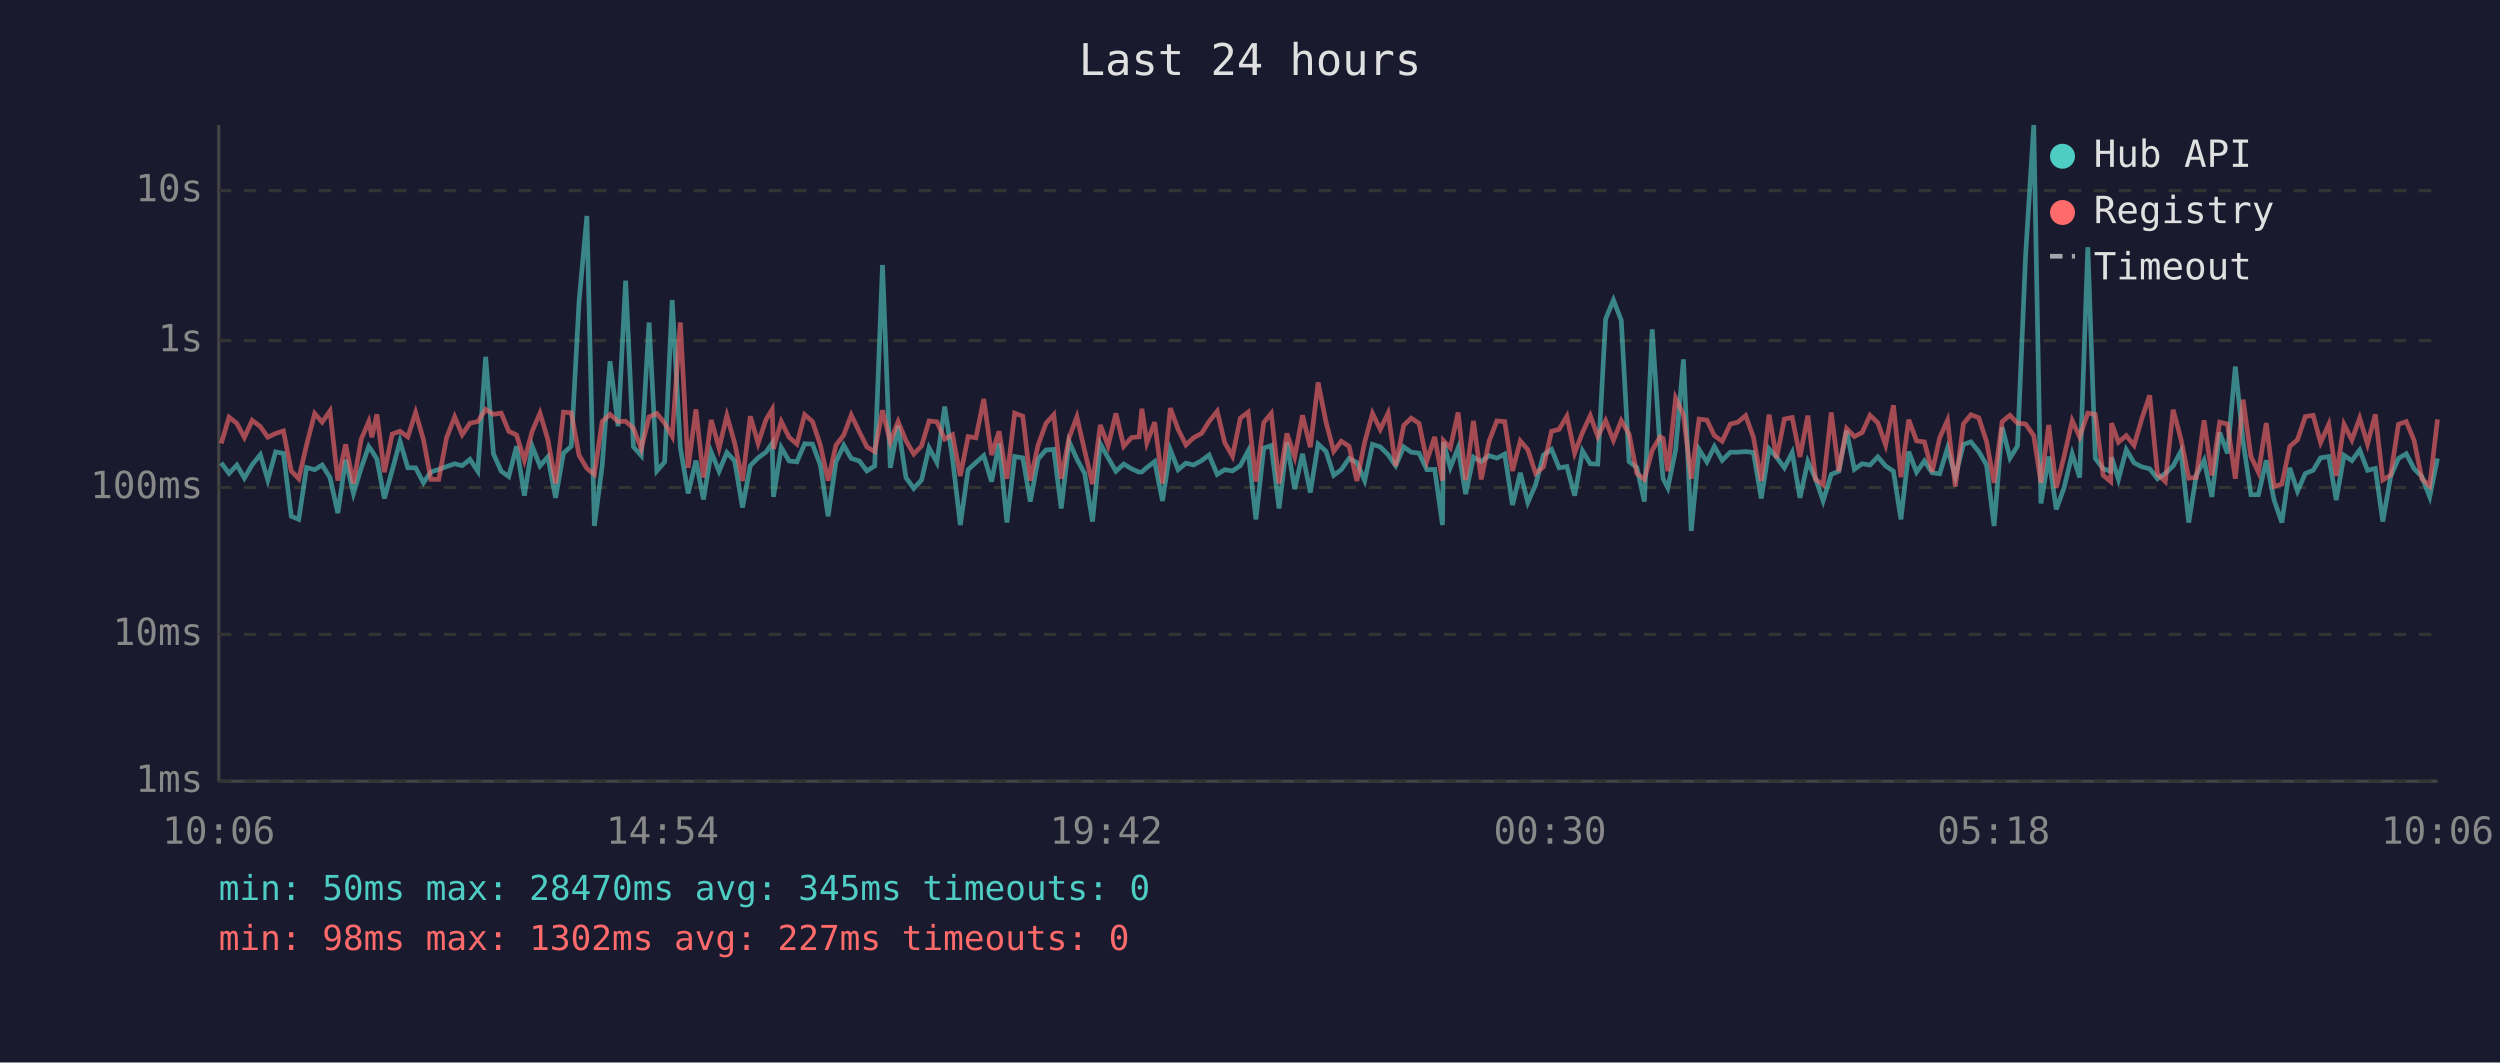
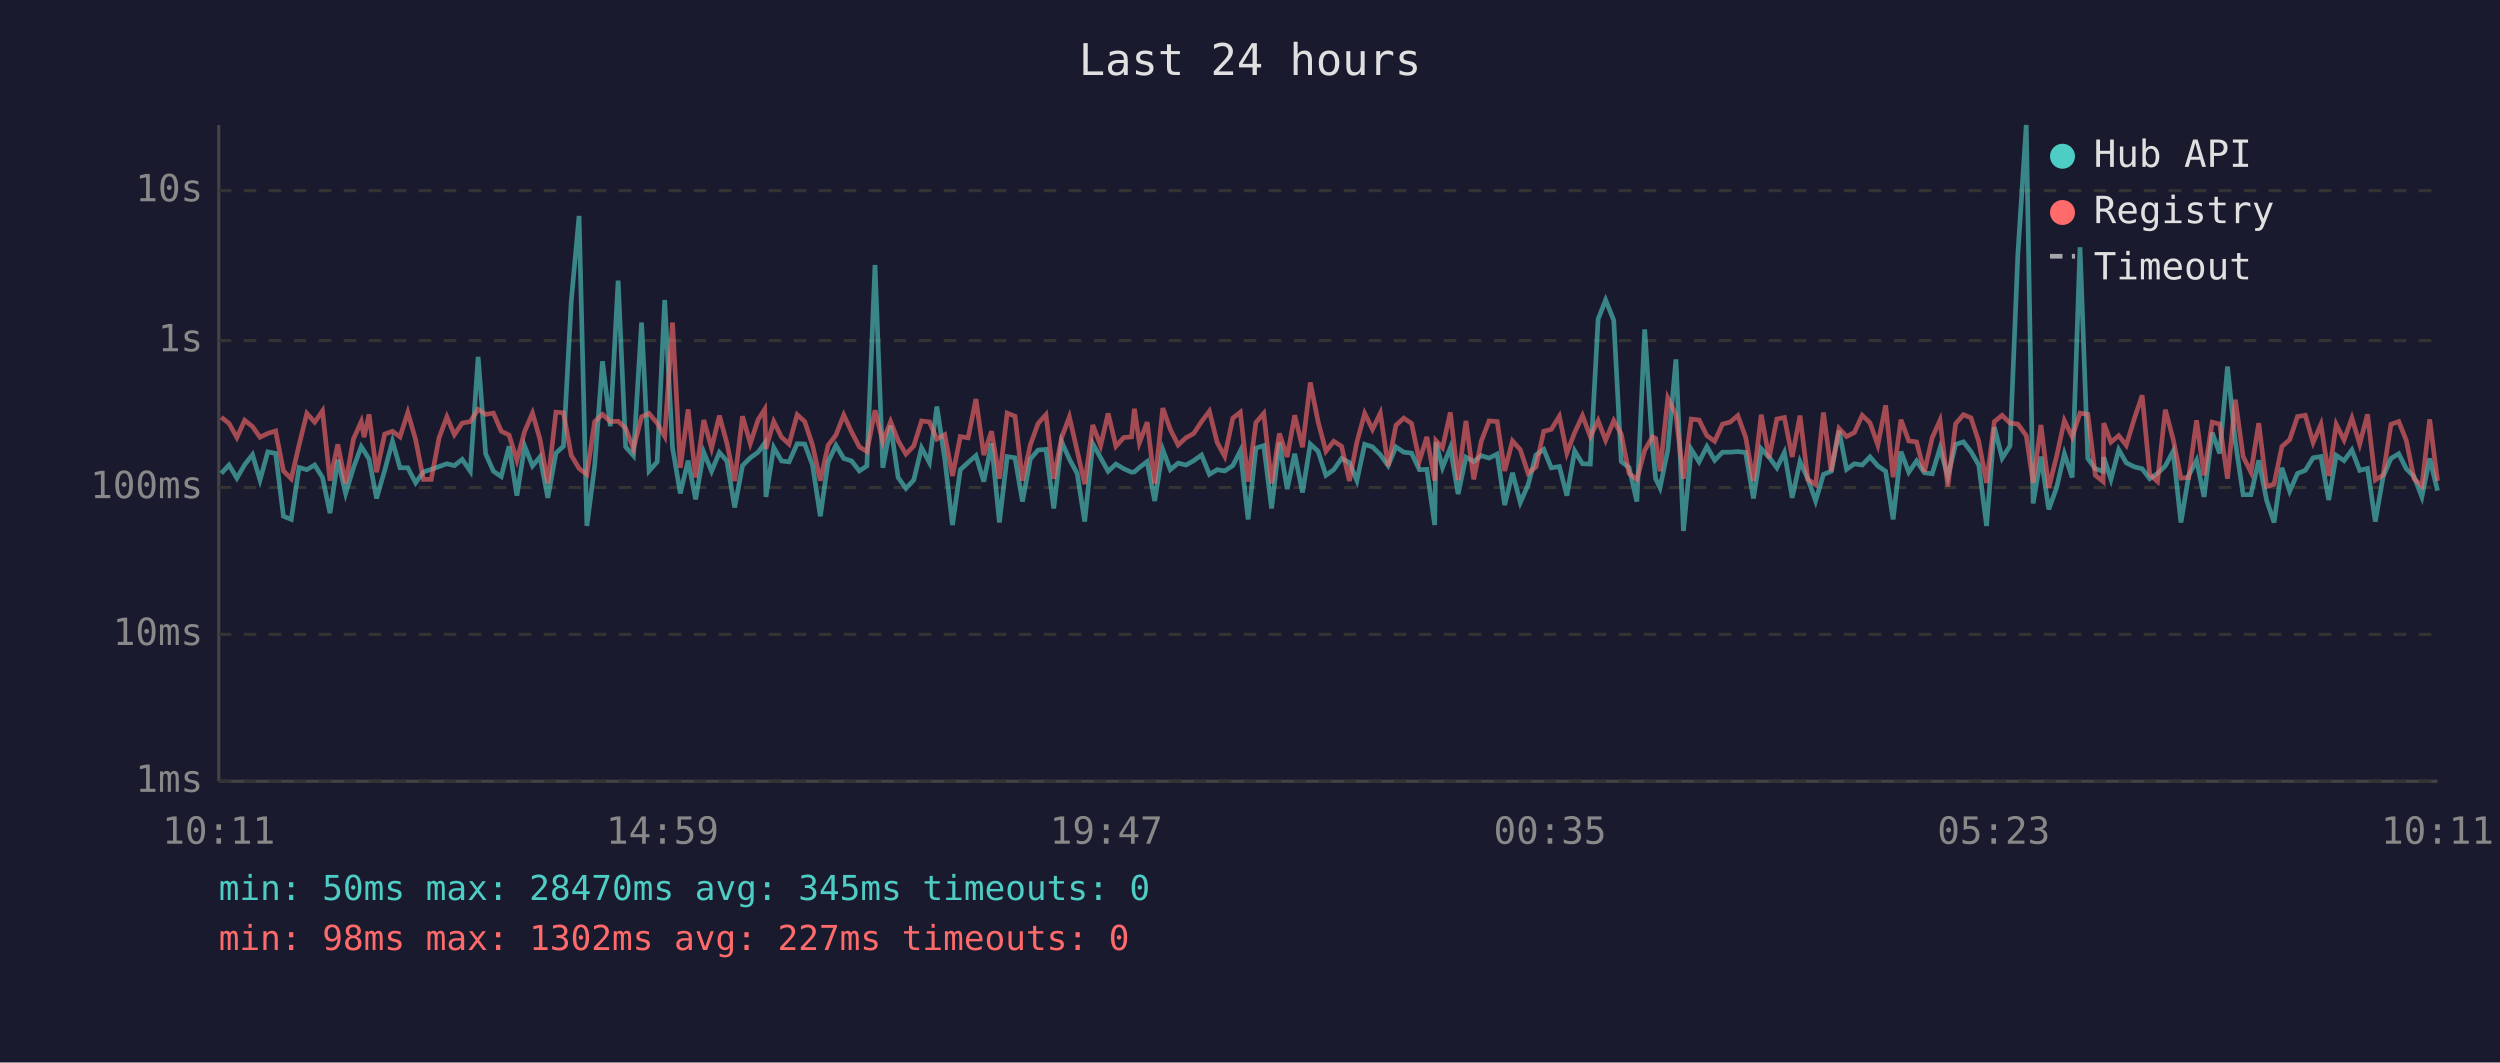
<svg xmlns="http://www.w3.org/2000/svg" viewBox="0 0 800 340" font-family="monospace" font-size="12">
  <rect width="800" height="340" fill="#1a1a2e" />
  <text x="400" y="24" fill="#e0e0e0" font-size="14" text-anchor="middle">Last 24 hours</text>
  <line x1="70" y1="40" x2="70" y2="250" stroke="#444" stroke-width="1" />
  <line x1="70" y1="250" x2="780" y2="250" stroke="#444" stroke-width="1" />
  <line x1="70" y1="250" x2="780" y2="250" stroke="#333" stroke-width="1" stroke-dasharray="4" />
  <text x="65" y="250" fill="#888" text-anchor="end" dominant-baseline="middle">1ms</text>
  <line x1="70" y1="203" x2="780" y2="203" stroke="#333" stroke-width="1" stroke-dasharray="4" />
  <text x="65" y="203" fill="#888" text-anchor="end" dominant-baseline="middle">10ms</text>
  <line x1="70" y1="156" x2="780" y2="156" stroke="#333" stroke-width="1" stroke-dasharray="4" />
  <text x="65" y="156" fill="#888" text-anchor="end" dominant-baseline="middle">100ms</text>
  <line x1="70" y1="109" x2="780" y2="109" stroke="#333" stroke-width="1" stroke-dasharray="4" />
  <text x="65" y="109" fill="#888" text-anchor="end" dominant-baseline="middle">1s</text>
  <line x1="70" y1="61" x2="780" y2="61" stroke="#333" stroke-width="1" stroke-dasharray="4" />
  <text x="65" y="61" fill="#888" text-anchor="end" dominant-baseline="middle">10s</text>
-   <text x="70" y="270" fill="#888" text-anchor="middle">10:06</text>
-   <text x="212" y="270" fill="#888" text-anchor="middle">14:54</text>
-   <text x="354" y="270" fill="#888" text-anchor="middle">19:42</text>
-   <text x="496" y="270" fill="#888" text-anchor="middle">00:30</text>
-   <text x="638" y="270" fill="#888" text-anchor="middle">05:18</text>
-   <text x="780" y="270" fill="#888" text-anchor="middle">10:06</text>
-   <polyline points="70.8,148.1 73.3,151.5 75.8,148.8 78.2,153.0 80.7,148.7 83.3,145.5 85.7,153.6 88.2,144.6 90.7,145.1 93.2,165.2 95.6,166.2 98.1,149.6 100.7,150.3 103.1,148.8 105.6,152.8 108.1,164.2 110.6,147.1 113.1,157.9 115.6,149.7 118.0,142.9 119.0,144.3 120.6,146.9 123.0,159.5 125.5,150.5 128.0,141.2 130.5,149.7 133.0,149.7 135.5,154.5 137.9,151.0 140.4,150.2 142.9,149.3 145.5,148.4 147.9,149.0 150.4,147.0 152.9,150.8 155.4,114.2 157.9,145.2 160.4,150.8 162.8,152.5 165.3,142.8 167.8,158.6 170.3,142.8 172.8,149.1 175.3,146.2 177.8,159.3 180.3,145.0 182.8,142.8 185.3,96.4 187.8,69.1 190.2,168.3 192.7,149.0 195.2,115.6 197.8,136.4 200.2,89.8 202.7,143.0 205.2,145.8 207.7,103.2 210.2,150.7 212.7,147.8 215.1,96.0 217.7,143.2 220.2,157.9 222.7,147.4 225.1,159.8 227.6,144.7 230.1,150.8 232.6,144.8 235.1,147.5 237.6,162.4 240.1,149.0 242.6,146.5 245.1,144.7 247.1,141.8 247.5,159.0 250.0,143.2 252.5,147.5 255.0,147.8 257.5,142.0 260.0,142.1 262.5,148.8 265.0,165.2 267.5,147.8 270.0,142.5 272.4,146.7 275.0,147.5 277.4,150.7 279.9,149.1 282.4,84.8 284.9,149.7 287.4,136.2 289.9,152.8 292.4,156.3 294.9,153.6 297.3,143.3 299.8,148.0 302.3,130.1 304.8,146.7 307.3,168.0 309.8,150.3 312.3,148.0 314.8,145.8 317.3,154.1 319.7,141.9 322.2,167.2 324.7,146.1 327.3,146.5 329.7,160.5 332.2,146.9 334.7,144.0 337.2,143.8 339.6,162.7 342.1,141.3 344.6,146.9 347.1,151.5 349.6,166.9 352.1,142.0 354.6,146.5 357.1,150.8 359.6,148.5 362.1,150.0 364.5,151.1 365.4,151.0 367.0,149.6 369.5,147.7 372.0,160.3 374.5,143.9 377.0,150.3 379.5,148.2 381.9,148.8 384.5,147.4 386.9,145.6 389.5,151.8 391.9,150.3 394.4,150.7 396.9,149.0 399.4,144.3 401.9,166.2 404.4,143.4 406.8,142.6 409.3,162.7 411.8,141.6 414.3,156.5 416.8,145.2 419.3,157.6 421.8,142.1 424.3,144.4 426.8,152.1 429.2,150.3 431.7,146.7 434.2,148.0 436.7,153.8 439.2,142.2 441.7,143.0 444.2,145.5 446.6,149.0 449.2,143.0 451.6,144.7 454.1,145.0 456.6,150.3 459.1,150.2 461.6,168.0 461.9,141.5 464.1,149.6 466.6,143.3 469.0,158.1 471.5,146.3 474.0,147.7 476.5,145.8 479.0,146.6 481.5,145.3 484.0,161.6 486.5,151.3 488.9,160.8 491.4,155.1 493.9,145.6 496.5,143.8 498.9,149.7 501.4,149.3 503.9,158.6 506.4,144.3 508.9,148.4 511.3,148.5 513.8,102.1 516.3,96.0 518.8,102.5 521.3,147.7 523.8,149.6 526.2,160.5 528.7,105.4 531.2,143.1 532.2,153.2 533.7,156.1 536.2,144.0 538.7,115.0 541.2,169.9 543.7,143.8 546.2,147.8 548.6,142.9 551.1,147.3 553.7,144.7 556.1,144.7 558.6,144.5 561.1,144.8 563.6,159.5 566.1,143.6 568.5,146.3 571.0,149.7 573.5,144.8 576.0,159.3 578.5,147.7 581.0,153.2 583.4,160.3 586.0,151.8 588.4,150.8 590.9,137.8 593.4,150.2 595.9,148.4 598.4,148.8 600.9,146.2 603.4,149.1 605.9,150.8 608.3,166.2 610.8,144.5 613.3,151.1 615.8,147.5 618.3,151.3 620.7,151.6 623.2,143.4 625.7,152.5 628.3,142.2 630.7,141.4 633.2,144.5 635.7,148.8 638.1,168.3 640.7,136.7 643.2,146.6 645.6,142.7 648.2,81.6 650.8,40.0 653.1,161.1 655.6,146.1 658.0,163.0 660.5,156.1 663.1,145.2 665.5,152.8 668.1,79.1 670.5,146.7 673.0,150.0 675.4,150.8 675.7,146.3 677.9,153.4 680.4,143.9 682.9,148.1 685.4,149.4 687.9,150.0 690.4,153.2 692.9,151.5 695.4,149.1 697.9,144.4 700.4,167.2 702.8,152.1 705.3,147.3 707.8,159.0 710.3,138.4 712.8,145.1 715.3,117.3 717.8,141.3 720.3,158.3 722.7,158.3 725.2,147.3 727.7,160.0 730.2,167.2 732.7,149.7 735.2,157.2 737.7,151.5 740.2,150.5 742.6,146.5 745.2,146.1 747.6,160.0 750.1,145.7 752.6,147.4 755.1,144.0 757.6,150.5 760.1,149.9 762.5,166.9 765.0,152.5 767.5,146.7 770.0,145.2 772.5,150.0 775.0,152.5 777.5,159.0 780.0,146.7" fill="none" stroke="#4ecdc4" stroke-width="1.5" opacity="0.6" />
-   <polyline points="70.8,141.9 73.3,133.5 75.8,135.5 78.2,140.0 80.7,134.5 83.3,136.5 85.7,139.9 88.2,138.7 90.7,137.9 93.2,150.7 95.6,153.2 98.1,142.4 100.7,132.3 103.1,135.1 105.6,131.5 108.1,153.8 110.6,142.2 113.1,154.7 115.6,140.5 118.0,134.9 119.0,139.9 120.6,132.6 123.0,151.1 125.5,138.9 128.0,138.0 130.5,139.8 133.0,132.0 135.5,140.7 137.9,153.4 140.4,153.4 142.9,140.1 145.5,133.4 147.9,139.1 150.4,135.4 152.9,134.9 155.4,131.0 157.9,132.6 160.4,132.2 162.8,138.0 165.3,139.2 167.8,147.3 170.3,138.0 172.8,132.2 175.3,140.6 177.8,154.7 180.3,131.9 182.8,132.1 185.3,145.7 187.8,149.9 190.2,151.8 192.7,134.9 195.2,132.6 197.8,134.9 200.2,134.8 202.7,137.0 205.2,143.6 207.7,133.4 210.2,132.3 212.7,135.4 215.1,139.6 217.7,103.2 220.2,149.7 222.7,131.0 225.1,152.8 227.6,134.4 230.1,143.4 232.6,133.0 235.1,141.8 237.6,153.9 240.1,133.2 242.6,141.9 245.1,134.3 247.1,131.0 247.5,143.6 250.0,134.9 252.5,139.9 255.0,142.1 257.5,132.7 260.0,134.9 262.5,142.4 265.0,153.8 267.5,142.5 270.0,139.2 272.4,132.8 275.0,138.2 277.4,143.0 279.9,144.5 282.4,131.3 284.9,141.4 287.4,134.9 289.9,141.0 292.4,145.3 294.9,142.7 297.3,134.7 299.8,135.0 302.3,140.5 304.8,139.1 307.3,152.3 309.8,139.7 312.3,140.1 314.8,127.7 317.3,145.6 319.7,138.0 322.2,153.2 324.7,132.2 327.3,133.2 329.7,153.8 332.2,142.4 334.7,135.5 337.2,132.7 339.6,153.2 342.1,140.1 344.6,133.4 347.1,144.3 349.6,154.9 352.1,136.0 354.6,142.6 357.1,132.3 359.6,142.8 362.1,140.0 364.5,139.8 365.4,130.8 367.0,141.7 369.5,135.1 372.0,154.7 374.5,130.6 377.0,137.4 379.5,142.4 381.9,140.1 384.5,138.7 386.9,134.9 389.5,131.6 391.9,141.6 394.4,146.0 396.9,133.8 399.4,131.9 401.9,154.1 404.4,135.2 406.8,132.3 409.3,154.7 411.8,138.7 414.3,146.2 416.8,132.9 419.3,143.1 421.8,122.4 424.3,135.0 426.8,144.4 429.2,141.2 431.7,142.8 434.2,153.9 436.7,141.5 439.2,132.3 441.7,137.4 444.2,132.2 446.6,149.1 449.2,136.1 451.6,133.8 454.1,135.5 456.6,147.5 459.1,139.8 461.6,153.8 461.9,141.0 464.1,143.3 466.6,132.0 469.0,153.6 471.5,134.7 474.0,153.4 476.5,141.2 479.0,134.7 481.5,134.9 484.0,150.7 486.5,141.1 488.9,143.9 491.4,151.5 493.9,149.4 496.5,138.0 498.9,137.4 501.4,133.2 503.9,145.0 506.4,138.4 508.9,133.0 511.3,139.7 513.8,134.6 516.3,140.9 518.8,134.6 521.3,138.9 523.8,151.5 526.2,153.4 528.7,144.1 531.2,139.8 532.2,140.3 533.7,150.8 536.2,127.4 538.7,132.7 541.2,153.2 543.7,134.1 546.2,134.4 548.6,139.4 551.1,141.2 553.7,135.7 556.1,135.1 558.6,133.0 561.1,139.9 563.6,153.9 566.1,132.7 568.5,146.6 571.0,134.1 573.5,133.6 576.0,146.2 578.5,133.0 581.0,153.4 583.4,155.1 586.0,132.0 588.4,150.8 590.9,137.1 593.4,139.7 595.9,138.4 598.4,132.9 600.9,135.3 603.4,142.4 605.9,129.7 608.3,152.7 610.8,134.3 613.3,141.1 615.8,141.4 618.3,151.0 620.7,140.1 623.2,134.5 625.7,155.7 628.3,135.6 630.7,132.7 633.2,133.7 635.7,141.3 638.1,154.5 640.7,134.9 643.2,132.9 645.6,135.4 648.2,135.7 650.8,139.4 653.1,154.5 655.6,136.0 658.0,156.1 660.5,146.1 663.1,134.6 665.5,139.8 668.1,132.2 670.5,132.6 673.0,152.1 675.4,154.1 675.7,135.4 677.9,141.5 680.4,139.4 682.9,142.5 685.4,133.9 687.9,126.5 690.4,151.8 692.9,154.1 695.4,131.1 697.9,140.5 700.4,153.0 702.8,152.8 705.3,134.5 707.8,152.1 710.3,135.1 712.8,135.7 715.3,153.2 717.8,127.9 720.3,146.1 722.7,151.1 725.2,135.4 727.7,155.7 730.2,154.9 732.7,142.9 735.2,140.7 737.7,133.3 740.2,132.9 742.6,141.6 745.2,135.8 747.6,152.3 750.1,135.8 752.6,140.8 755.1,133.8 757.6,142.1 760.1,132.6 762.5,153.6 765.0,152.0 767.5,135.8 770.0,134.9 772.5,140.9 775.0,153.2 777.5,155.5 780.0,134.2" fill="none" stroke="#ff6b6b" stroke-width="1.5" opacity="0.6" />
+   <text x="70" y="270" fill="#888" text-anchor="middle">10:11</text>
+   <text x="212" y="270" fill="#888" text-anchor="middle">14:59</text>
+   <text x="354" y="270" fill="#888" text-anchor="middle">19:47</text>
+   <text x="496" y="270" fill="#888" text-anchor="middle">00:35</text>
+   <text x="638" y="270" fill="#888" text-anchor="middle">05:23</text>
+   <text x="780" y="270" fill="#888" text-anchor="middle">10:11</text>
+   <polyline points="70.8,151.5 73.3,148.8 75.8,153.0 78.3,148.7 80.8,145.5 83.2,153.6 85.7,144.6 88.2,145.1 90.7,165.2 93.2,166.2 95.7,149.6 98.2,150.3 100.7,148.8 103.2,152.8 105.6,164.2 108.1,147.1 110.6,157.9 113.1,149.7 115.6,142.9 116.5,144.3 118.1,146.9 120.5,159.5 123.1,150.5 125.6,141.2 128.0,149.7 130.5,149.7 133.0,154.5 135.5,151.0 138.0,150.2 140.5,149.3 143.0,148.4 145.4,149.0 147.9,147.0 150.5,150.8 153.0,114.2 155.4,145.2 157.9,150.8 160.4,152.5 162.9,142.8 165.4,158.6 167.9,142.8 170.4,149.1 172.8,146.2 175.3,159.3 177.9,145.0 180.3,142.8 182.8,96.4 185.3,69.1 187.8,168.3 190.3,149.0 192.8,115.6 195.3,136.4 197.8,89.8 200.2,143.0 202.7,145.8 205.3,103.2 207.7,150.7 210.3,147.8 212.7,96.0 215.2,143.2 217.7,157.9 220.2,147.4 222.6,159.8 225.2,144.7 227.7,150.8 230.2,144.8 232.6,147.5 235.1,162.4 237.6,149.0 240.1,146.5 242.6,144.7 244.7,141.8 245.1,159.0 247.6,143.2 250.1,147.5 252.5,147.8 255.1,142.0 257.5,142.1 260.0,148.8 262.5,165.2 265.0,147.8 267.5,142.5 270.0,146.7 272.5,147.5 275.0,150.7 277.4,149.1 280.0,84.8 282.5,149.7 285.0,136.2 287.4,152.8 289.9,156.3 292.4,153.6 294.9,143.3 297.4,148.0 299.8,130.1 302.3,146.7 304.8,168.0 307.3,150.3 309.8,148.0 312.3,145.8 314.8,154.1 317.3,141.9 319.8,167.2 322.3,146.1 324.8,146.5 327.2,160.5 329.7,146.9 332.2,144.0 334.7,143.8 337.2,162.7 339.7,141.3 342.2,146.9 344.7,151.5 347.1,166.9 349.7,142.0 352.2,146.5 354.6,150.8 357.1,148.5 359.6,150.0 362.1,151.1 363.0,151.0 364.6,149.6 367.1,147.7 369.5,160.3 372.1,143.9 374.5,150.3 377.0,148.2 379.5,148.8 382.0,147.4 384.5,145.6 387.0,151.8 389.5,150.3 391.9,150.7 394.5,149.0 396.9,144.3 399.4,166.2 401.9,143.4 404.4,142.6 406.9,162.7 409.4,141.6 411.9,156.5 414.3,145.2 416.8,157.6 419.3,142.1 421.8,144.4 424.3,152.1 426.8,150.3 429.3,146.7 431.8,148.0 434.2,153.8 436.7,142.2 439.2,143.0 441.7,145.5 444.2,149.0 446.7,143.0 449.2,144.7 451.7,145.0 454.2,150.3 456.6,150.2 459.1,168.0 459.5,141.5 461.6,149.6 464.1,143.3 466.6,158.1 469.1,146.3 471.6,147.7 474.0,145.8 476.5,146.6 479.1,145.3 481.5,161.6 484.0,151.3 486.5,160.8 489.0,155.1 491.5,145.6 494.0,143.8 496.4,149.7 499.0,149.3 501.4,158.6 503.9,144.3 506.4,148.4 508.9,148.5 511.4,102.1 513.8,96.0 516.4,102.5 518.8,147.7 521.3,149.6 523.8,160.5 526.3,105.4 528.8,143.1 529.8,153.2 531.2,156.1 533.7,144.0 536.3,115.0 538.7,169.9 541.2,143.8 543.7,147.8 546.2,142.9 548.7,147.3 551.2,144.7 553.6,144.7 556.1,144.5 558.6,144.8 561.1,159.5 563.6,143.6 566.1,146.3 568.6,149.7 571.0,144.8 573.5,159.3 576.0,147.7 578.5,153.2 581.0,160.3 583.5,151.8 586.0,150.8 588.5,137.8 590.9,150.2 593.4,148.4 595.9,148.8 598.4,146.2 600.9,149.1 603.4,150.8 605.8,166.2 608.3,144.5 610.8,151.1 613.3,147.5 615.8,151.3 618.3,151.6 620.8,143.4 623.3,152.5 625.8,142.2 628.3,141.4 630.7,144.5 633.2,148.8 635.7,168.3 638.2,136.7 640.7,146.6 643.2,142.7 645.7,81.6 648.4,40.0 650.6,161.1 653.1,146.1 655.6,163.0 658.1,156.1 660.6,145.2 663.1,152.8 665.6,79.1 668.1,146.7 670.5,150.0 673.0,150.8 673.2,146.3 675.5,153.4 678.0,143.9 680.4,148.1 683.0,149.4 685.5,150.0 687.9,153.2 690.4,151.5 692.9,149.1 695.4,144.4 697.9,167.2 700.4,152.1 702.9,147.3 705.3,159.0 707.9,138.4 710.3,145.1 712.8,117.3 715.3,141.3 717.8,158.3 720.3,158.3 722.8,147.3 725.3,160.0 727.7,167.2 730.2,149.7 732.7,157.2 735.2,151.5 737.7,150.5 740.2,146.5 742.7,146.1 745.2,160.0 747.6,145.7 750.1,147.4 752.6,144.0 755.1,150.5 757.6,149.9 760.1,166.9 762.6,152.5 765.1,146.7 767.6,145.2 770.0,150.0 772.5,152.5 775.0,159.0 777.5,146.7 780.0,157.0" fill="none" stroke="#4ecdc4" stroke-width="1.5" opacity="0.6" />
+   <polyline points="70.8,133.5 73.3,135.5 75.8,140.0 78.3,134.5 80.8,136.5 83.2,139.9 85.7,138.7 88.2,137.9 90.7,150.7 93.2,153.2 95.7,142.4 98.2,132.3 100.7,135.1 103.2,131.5 105.6,153.8 108.1,142.2 110.6,154.7 113.1,140.5 115.6,134.9 116.5,139.9 118.1,132.6 120.5,151.1 123.1,138.9 125.6,138.0 128.0,139.8 130.5,132.0 133.0,140.7 135.5,153.4 138.0,153.4 140.5,140.1 143.0,133.4 145.4,139.1 147.9,135.4 150.5,134.9 153.0,131.0 155.4,132.6 157.9,132.2 160.4,138.0 162.9,139.2 165.4,147.3 167.9,138.0 170.4,132.2 172.8,140.6 175.3,154.7 177.9,131.9 180.3,132.1 182.8,145.7 185.3,149.9 187.8,151.8 190.3,134.9 192.8,132.6 195.3,134.9 197.8,134.8 200.2,137.0 202.7,143.6 205.3,133.4 207.7,132.3 210.3,135.4 212.7,139.6 215.2,103.2 217.7,149.7 220.2,131.0 222.6,152.8 225.2,134.4 227.7,143.4 230.2,133.0 232.6,141.8 235.1,153.9 237.6,133.2 240.1,141.9 242.6,134.3 244.7,131.0 245.1,143.6 247.6,134.9 250.1,139.9 252.5,142.1 255.1,132.7 257.5,134.9 260.0,142.4 262.5,153.8 265.0,142.5 267.5,139.2 270.0,132.8 272.5,138.2 275.0,143.0 277.4,144.5 280.0,131.3 282.5,141.4 285.0,134.9 287.4,141.0 289.9,145.3 292.4,142.7 294.9,134.7 297.4,135.0 299.8,140.5 302.3,139.1 304.8,152.3 307.3,139.7 309.8,140.1 312.3,127.7 314.8,145.6 317.3,138.0 319.8,153.2 322.3,132.2 324.8,133.2 327.2,153.8 329.7,142.4 332.2,135.5 334.7,132.7 337.2,153.2 339.7,140.1 342.2,133.4 344.7,144.3 347.1,154.9 349.7,136.0 352.2,142.6 354.6,132.3 357.1,142.8 359.6,140.0 362.1,139.8 363.0,130.8 364.6,141.7 367.1,135.1 369.5,154.7 372.1,130.6 374.5,137.4 377.0,142.4 379.5,140.1 382.0,138.7 384.5,134.9 387.0,131.6 389.5,141.6 391.9,146.0 394.5,133.8 396.9,131.9 399.4,154.1 401.9,135.2 404.4,132.3 406.9,154.7 409.4,138.7 411.9,146.2 414.3,132.9 416.8,143.1 419.3,122.4 421.8,135.0 424.3,144.4 426.8,141.2 429.3,142.8 431.8,153.9 434.2,141.5 436.7,132.3 439.2,137.4 441.7,132.2 444.2,149.1 446.7,136.1 449.2,133.8 451.7,135.5 454.2,147.5 456.6,139.8 459.1,153.8 459.5,141.0 461.6,143.3 464.1,132.0 466.6,153.6 469.1,134.7 471.6,153.4 474.0,141.2 476.5,134.7 479.1,134.9 481.5,150.7 484.0,141.1 486.5,143.9 489.0,151.5 491.5,149.4 494.0,138.0 496.4,137.4 499.0,133.2 501.4,145.0 503.9,138.4 506.4,133.0 508.9,139.7 511.4,134.6 513.8,140.9 516.4,134.6 518.8,138.9 521.3,151.5 523.8,153.4 526.3,144.1 528.8,139.8 529.8,140.3 531.2,150.8 533.7,127.4 536.3,132.7 538.7,153.2 541.2,134.1 543.7,134.4 546.2,139.4 548.7,141.2 551.2,135.7 553.6,135.1 556.1,133.0 558.6,139.9 561.1,153.9 563.6,132.7 566.1,146.6 568.6,134.1 571.0,133.6 573.5,146.2 576.0,133.0 578.5,153.4 581.0,155.1 583.5,132.0 586.0,150.8 588.5,137.1 590.9,139.7 593.4,138.4 595.9,132.9 598.4,135.3 600.9,142.4 603.4,129.7 605.8,152.7 608.3,134.3 610.8,141.1 613.3,141.4 615.8,151.0 618.3,140.1 620.8,134.5 623.3,155.7 625.8,135.6 628.3,132.7 630.7,133.7 633.2,141.3 635.7,154.5 638.2,134.9 640.7,132.9 643.2,135.4 645.7,135.7 648.4,139.4 650.6,154.5 653.1,136.0 655.6,156.1 658.1,146.1 660.6,134.6 663.1,139.8 665.6,132.2 668.1,132.6 670.5,152.1 673.0,154.1 673.2,135.4 675.5,141.5 678.0,139.4 680.4,142.5 683.0,133.9 685.5,126.5 687.9,151.8 690.4,154.1 692.9,131.1 695.4,140.5 697.9,153.0 700.4,152.8 702.9,134.5 705.3,152.1 707.9,135.1 710.3,135.7 712.8,153.2 715.3,127.9 717.8,146.1 720.3,151.1 722.8,135.4 725.3,155.7 727.7,154.9 730.2,142.9 732.7,140.7 735.2,133.3 737.7,132.9 740.2,141.6 742.7,135.8 745.2,152.3 747.6,135.8 750.1,140.8 752.6,133.8 755.1,142.1 757.6,132.6 760.1,153.6 762.6,152.0 765.1,135.8 767.6,134.9 770.0,140.9 772.5,153.2 775.0,155.5 777.5,134.2 780.0,153.9" fill="none" stroke="#ff6b6b" stroke-width="1.5" opacity="0.6" />
  <circle cx="660" cy="50" r="4" fill="#4ecdc4" />
  <text x="670" y="50" fill="#e0e0e0" dominant-baseline="middle">Hub API</text>
  <circle cx="660" cy="68" r="4" fill="#ff6b6b" />
  <text x="670" y="68" fill="#e0e0e0" dominant-baseline="middle">Registry</text>
  <line x1="656" y1="82" x2="664" y2="82" stroke="#e0e0e0" stroke-width="1.5" stroke-dasharray="4,3" opacity="0.7" />
  <text x="670" y="86" fill="#e0e0e0" dominant-baseline="middle">Timeout</text>
  <text x="70" y="288" fill="#4ecdc4" font-size="11">min: 50ms  max: 28470ms  avg: 345ms  timeouts: 0</text>
  <text x="70" y="304" fill="#ff6b6b" font-size="11">min: 98ms  max: 1302ms  avg: 227ms  timeouts: 0</text>
</svg>
